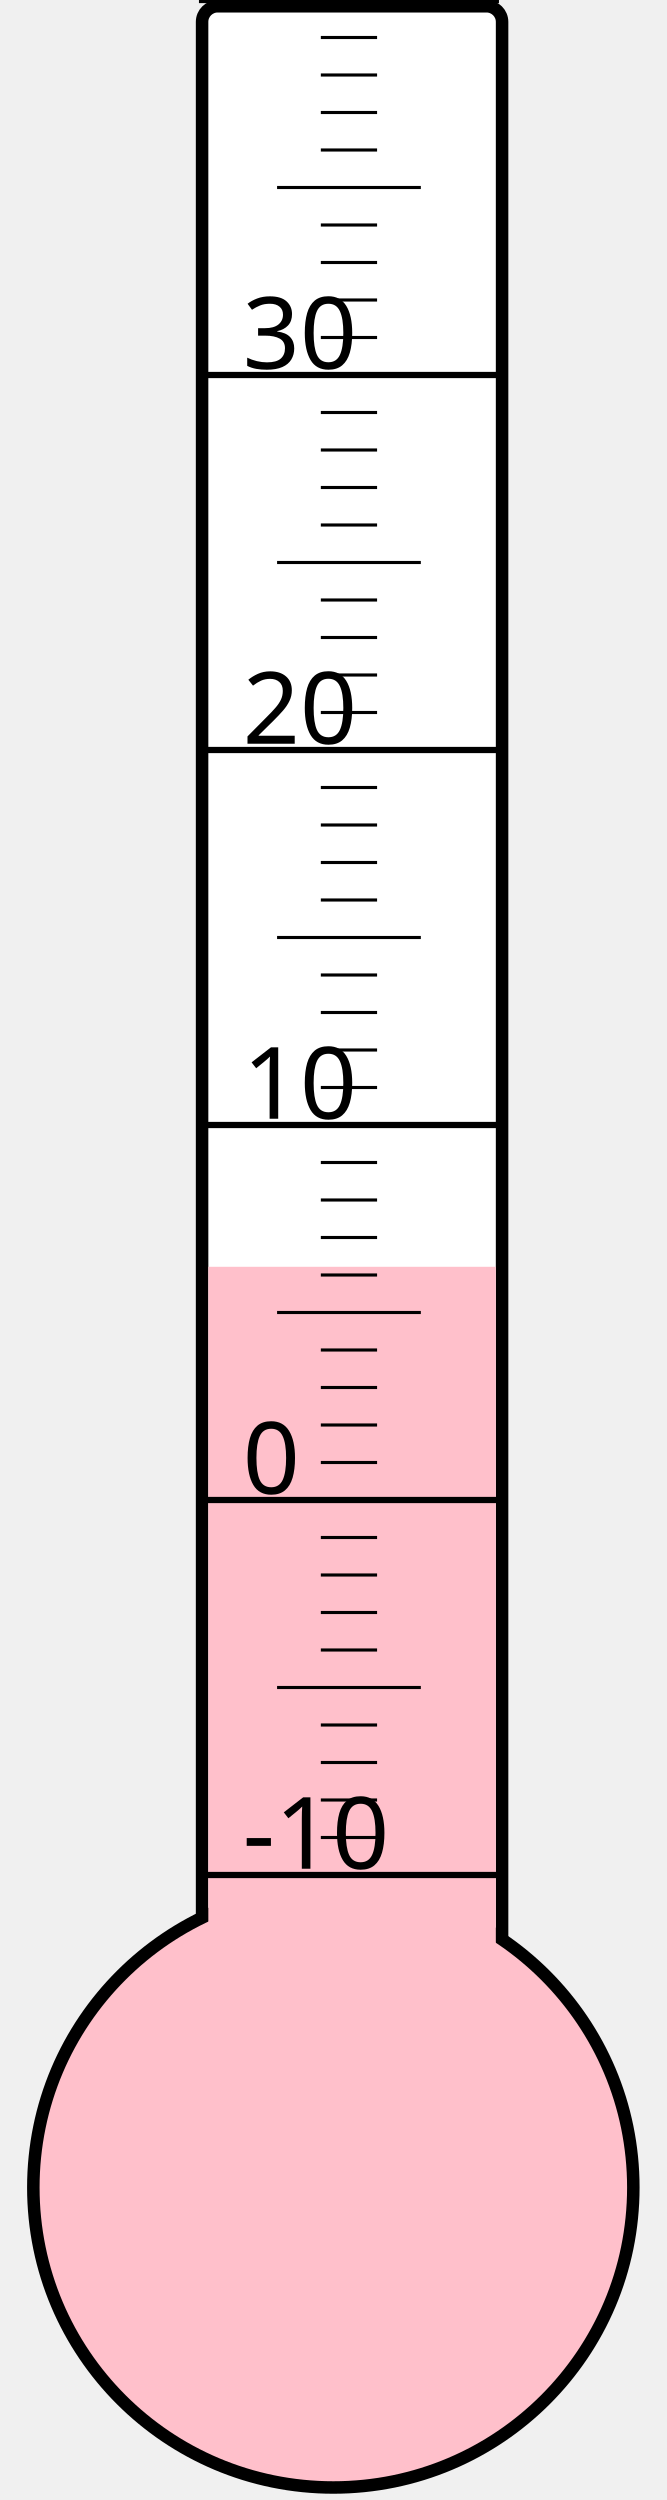
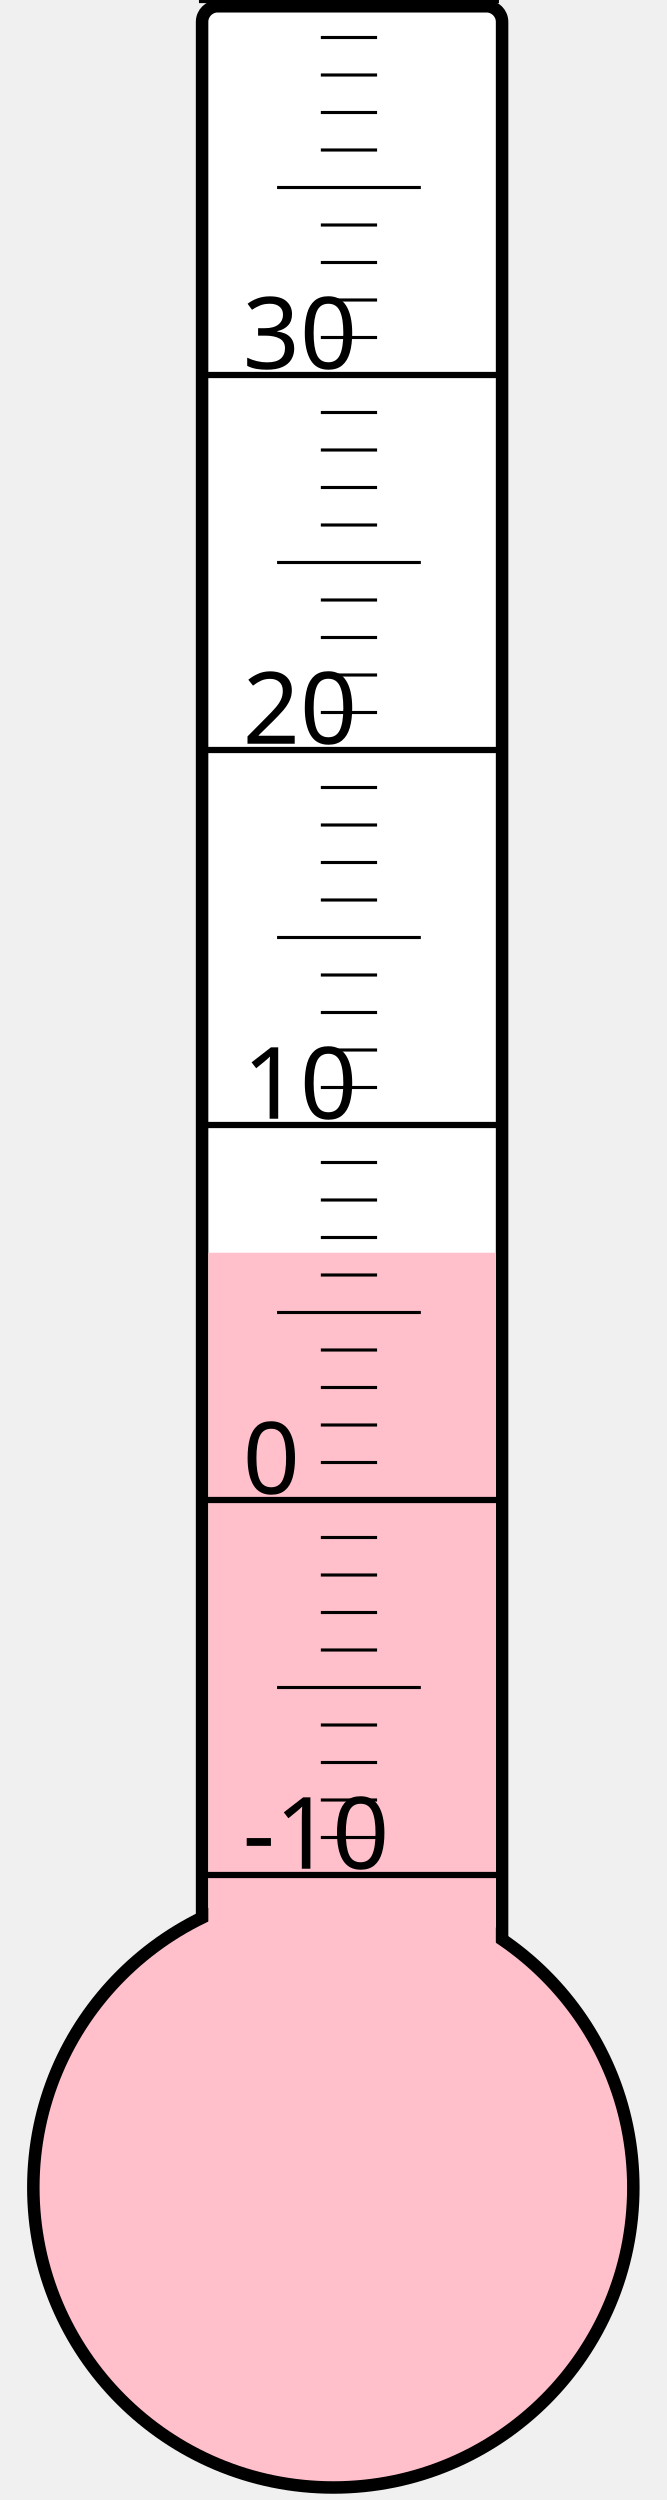
<svg xmlns="http://www.w3.org/2000/svg" width="40px" height="150px" viewBox="0 0 200 800">
  <rect width="200" height="800" x="0" y="0" style="fill: #ffffeb; fill-opacity: 0;" />
  <rect width="96" height="680" x="58" y="2" rx="5" ry="5" style="fill: white; fill-opacity: 1; stroke: black; stroke-width: 4;" />
  <circle cx="100" cy="700" r="96" style="fill: pink; stroke: black; stroke-width: 4;" />
-   <rect width="92" height="294.625" x="60" y="405.375" style="fill: pink; fill-opacity: 1; stroke-width: 0;" />
+   <rect width="92" height="299.125" x="60" y="400.875" style="fill: pink; fill-opacity: 1; stroke-width: 0;" />
  <text x="71" y="598" style="font-family: sans-serif; font-size: 24pt;">-10</text>
  <text x="71" y="478" style="font-family: sans-serif; font-size: 24pt;">0</text>
  <text x="71" y="358" style="font-family: sans-serif; font-size: 24pt;">10</text>
  <text x="71" y="238" style="font-family: sans-serif; font-size: 24pt;">20</text>
  <text x="71" y="118" style="font-family: sans-serif; font-size: 24pt;">30</text>
  <g style="stroke: black;">
    <line x1="57" y1="600" x2="153" y2="600" style="stroke-width: 2;" />
    <line x1="96" y1="588" x2="114" y2="588" style="stroke-width: 1;" />
    <line x1="96" y1="576" x2="114" y2="576" style="stroke-width: 1;" />
    <line x1="96" y1="564" x2="114" y2="564" style="stroke-width: 1;" />
    <line x1="96" y1="552" x2="114" y2="552" style="stroke-width: 1;" />
    <line x1="82" y1="540" x2="128" y2="540" style="stroke-width: 1;" />
    <line x1="96" y1="528" x2="114" y2="528" style="stroke-width: 1;" />
    <line x1="96" y1="516" x2="114" y2="516" style="stroke-width: 1;" />
    <line x1="96" y1="504" x2="114" y2="504" style="stroke-width: 1;" />
    <line x1="96" y1="492" x2="114" y2="492" style="stroke-width: 1;" />
    <line x1="57" y1="480" x2="153" y2="480" style="stroke-width: 2;" />
    <line x1="96" y1="468" x2="114" y2="468" style="stroke-width: 1;" />
    <line x1="96" y1="456" x2="114" y2="456" style="stroke-width: 1;" />
    <line x1="96" y1="444" x2="114" y2="444" style="stroke-width: 1;" />
    <line x1="96" y1="432" x2="114" y2="432" style="stroke-width: 1;" />
    <line x1="82" y1="420" x2="128" y2="420" style="stroke-width: 1;" />
    <line x1="96" y1="408" x2="114" y2="408" style="stroke-width: 1;" />
    <line x1="96" y1="396" x2="114" y2="396" style="stroke-width: 1;" />
    <line x1="96" y1="384" x2="114" y2="384" style="stroke-width: 1;" />
    <line x1="96" y1="372" x2="114" y2="372" style="stroke-width: 1;" />
    <line x1="57" y1="360" x2="153" y2="360" style="stroke-width: 2;" />
    <line x1="96" y1="348" x2="114" y2="348" style="stroke-width: 1;" />
    <line x1="96" y1="336" x2="114" y2="336" style="stroke-width: 1;" />
    <line x1="96" y1="324" x2="114" y2="324" style="stroke-width: 1;" />
    <line x1="96" y1="312" x2="114" y2="312" style="stroke-width: 1;" />
    <line x1="82" y1="300" x2="128" y2="300" style="stroke-width: 1;" />
    <line x1="96" y1="288" x2="114" y2="288" style="stroke-width: 1;" />
    <line x1="96" y1="276" x2="114" y2="276" style="stroke-width: 1;" />
    <line x1="96" y1="264" x2="114" y2="264" style="stroke-width: 1;" />
    <line x1="96" y1="252" x2="114" y2="252" style="stroke-width: 1;" />
    <line x1="57" y1="240" x2="153" y2="240" style="stroke-width: 2;" />
    <line x1="96" y1="228" x2="114" y2="228" style="stroke-width: 1;" />
    <line x1="96" y1="216" x2="114" y2="216" style="stroke-width: 1;" />
    <line x1="96" y1="204" x2="114" y2="204" style="stroke-width: 1;" />
    <line x1="96" y1="192" x2="114" y2="192" style="stroke-width: 1;" />
    <line x1="82" y1="180" x2="128" y2="180" style="stroke-width: 1;" />
    <line x1="96" y1="168" x2="114" y2="168" style="stroke-width: 1;" />
    <line x1="96" y1="156" x2="114" y2="156" style="stroke-width: 1;" />
    <line x1="96" y1="144" x2="114" y2="144" style="stroke-width: 1;" />
    <line x1="96" y1="132" x2="114" y2="132" style="stroke-width: 1;" />
    <line x1="57" y1="120" x2="153" y2="120" style="stroke-width: 2;" />
    <line x1="96" y1="108" x2="114" y2="108" style="stroke-width: 1;" />
    <line x1="96" y1="96" x2="114" y2="96" style="stroke-width: 1;" />
    <line x1="96" y1="84" x2="114" y2="84" style="stroke-width: 1;" />
    <line x1="96" y1="72" x2="114" y2="72" style="stroke-width: 1;" />
    <line x1="82" y1="60" x2="128" y2="60" style="stroke-width: 1;" />
    <line x1="96" y1="48" x2="114" y2="48" style="stroke-width: 1;" />
    <line x1="96" y1="36" x2="114" y2="36" style="stroke-width: 1;" />
    <line x1="96" y1="24" x2="114" y2="24" style="stroke-width: 1;" />
    <line x1="96" y1="12" x2="114" y2="12" style="stroke-width: 1;" />
    <line x1="57" y1="0" x2="153" y2="0" style="stroke-width: 2;" />
  </g>
</svg>
